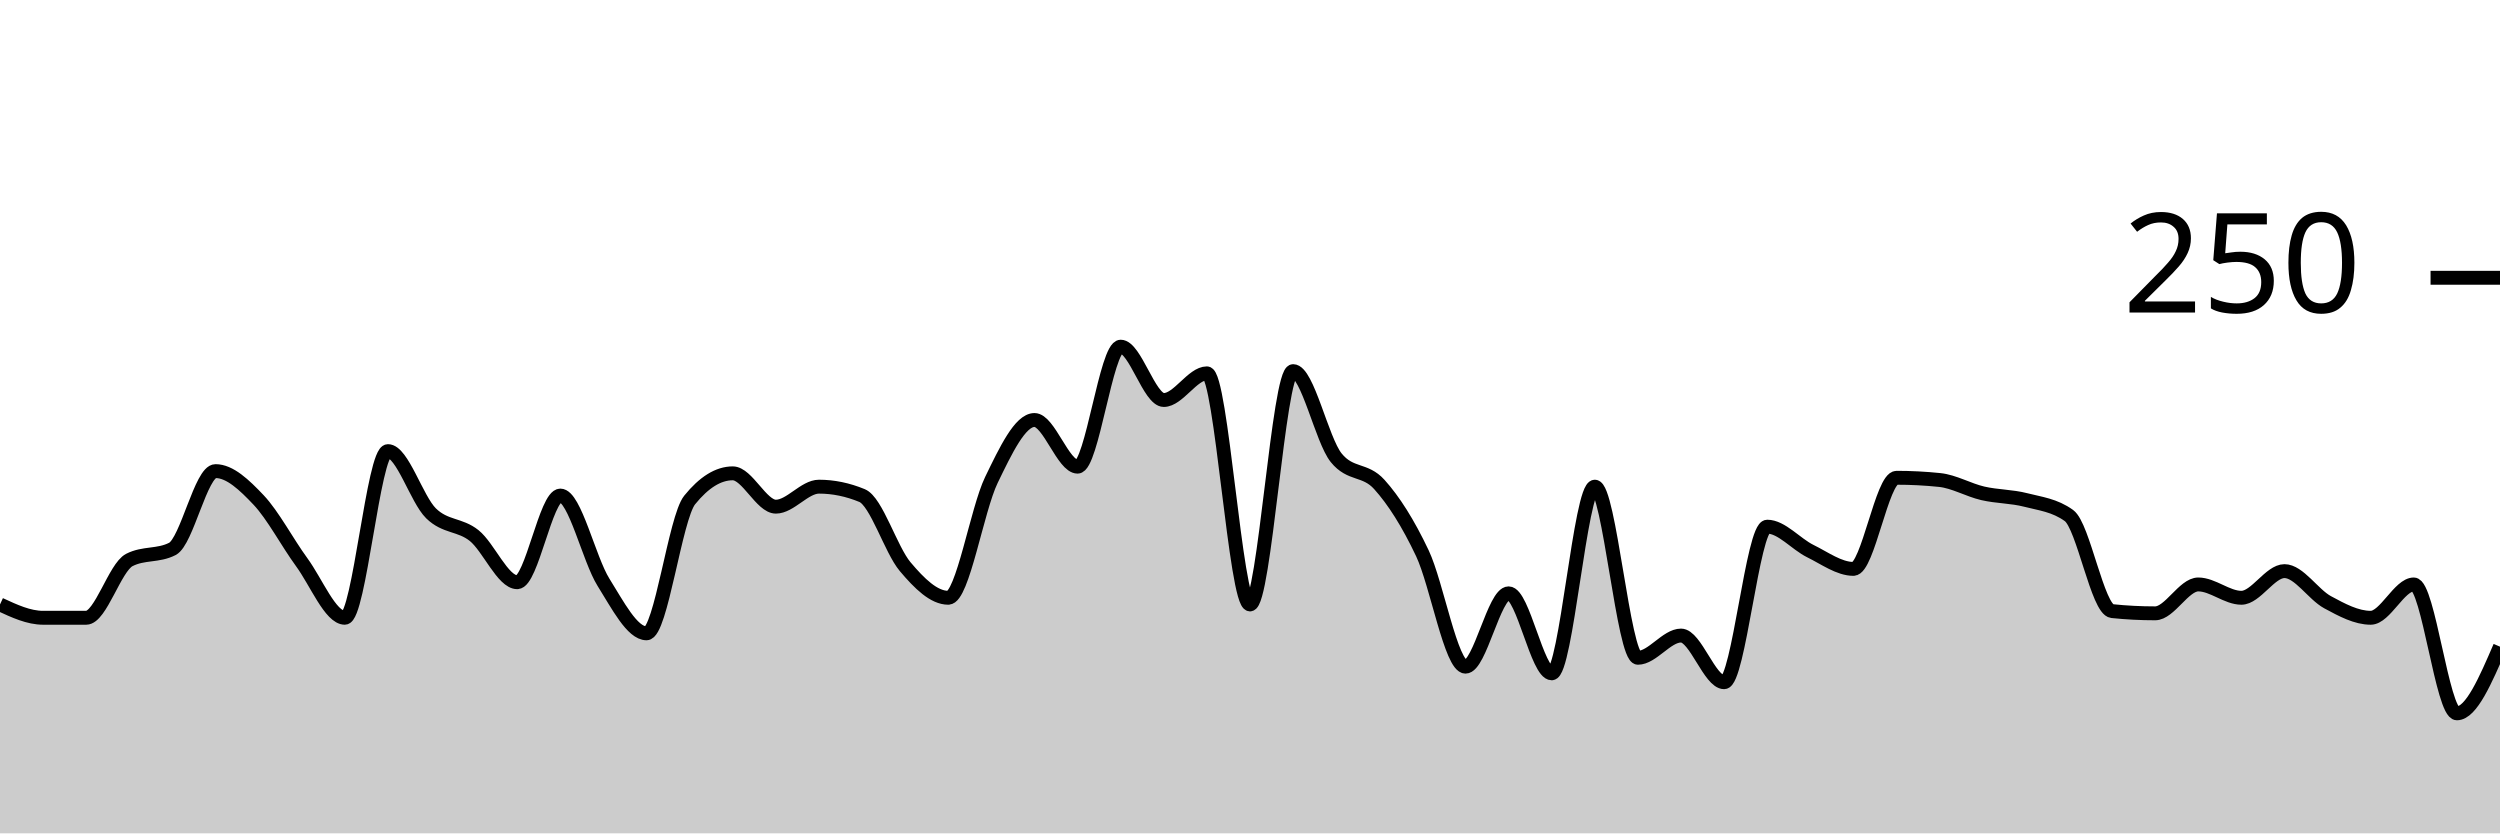
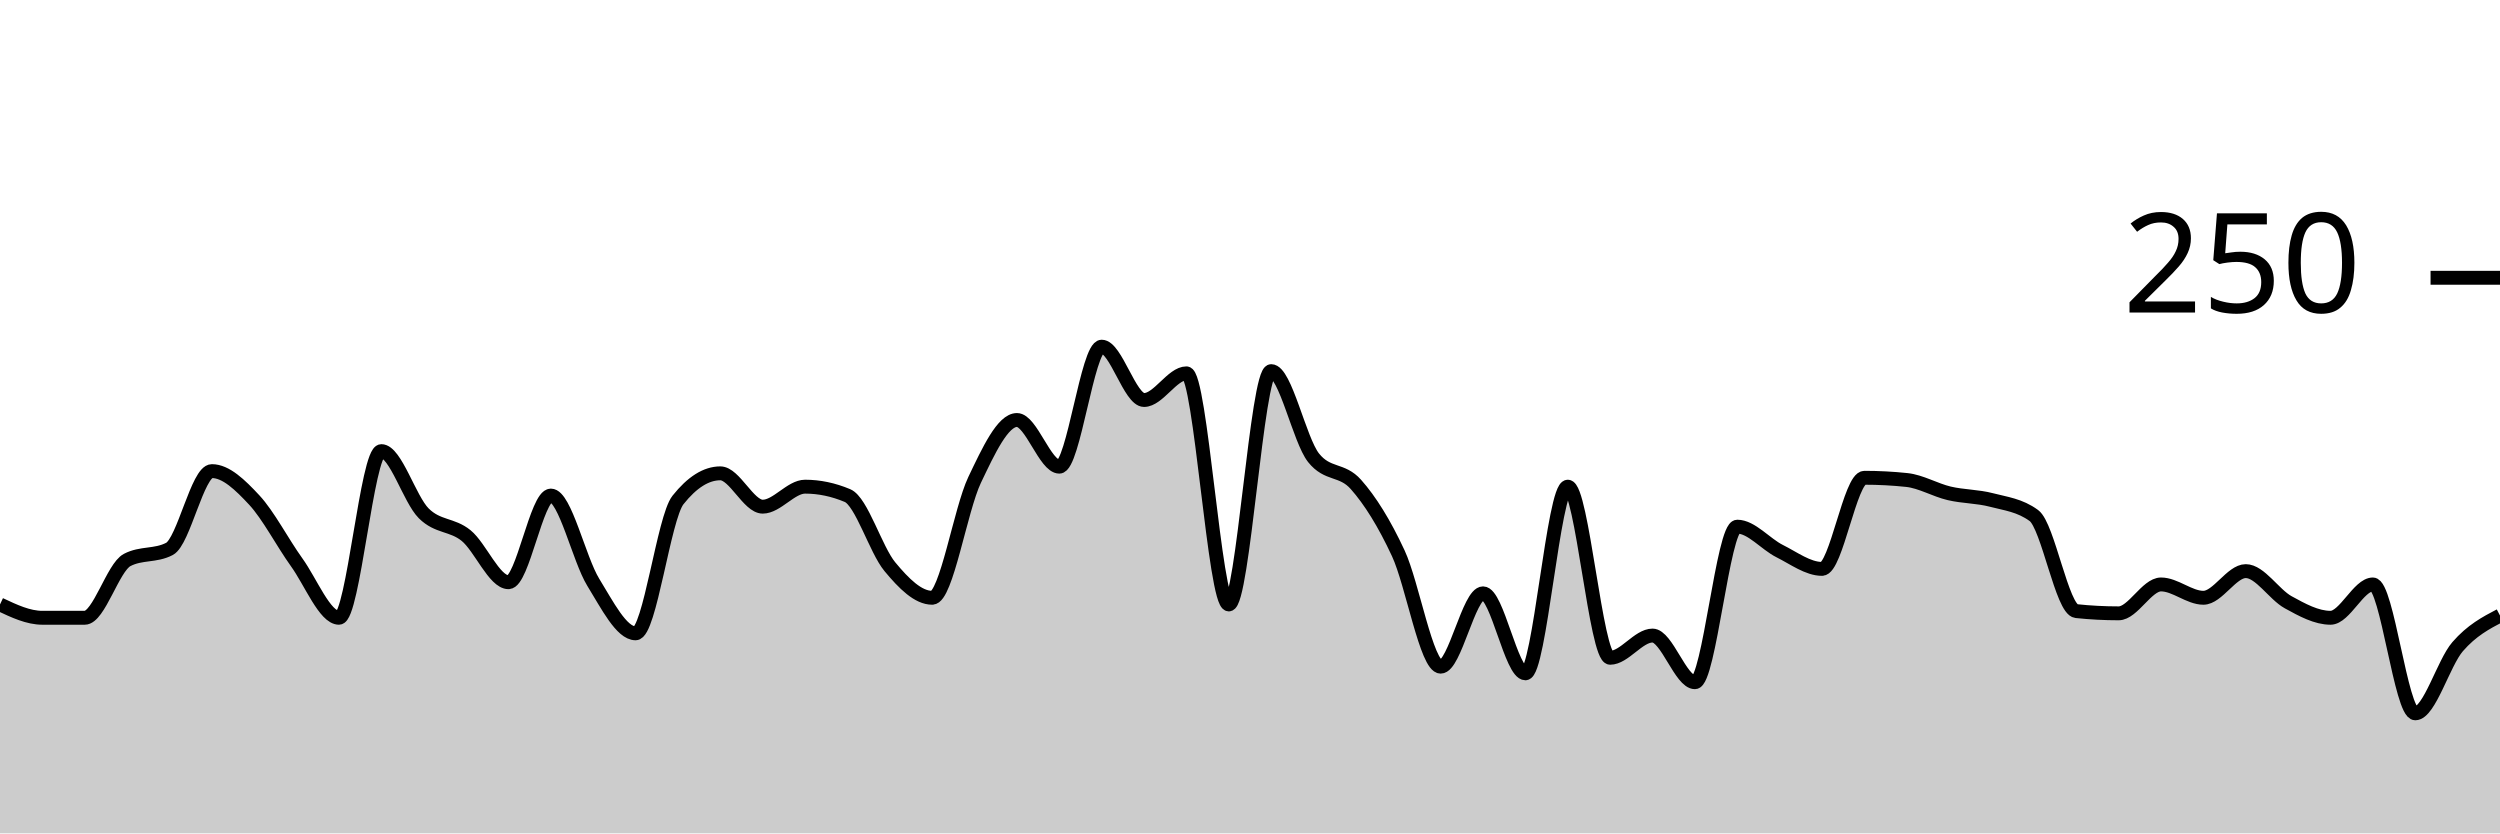
<svg xmlns="http://www.w3.org/2000/svg" viewBox="0 0 180 60">
  <g transform="translate(0,20)">
-     <path class="area" fill="rgba(0, 0, 0, 0.2)" d="M0,23.52C1.034,24,2.069,24.48,3.103,24.48C4.138,24.48,5.172,24.48,6.207,24.48C7.241,24.48,8.276,20.853,9.31,20.32C10.345,19.787,11.379,20.053,12.414,19.52C13.448,18.987,14.483,13.92,15.517,13.92C16.552,13.92,17.586,14.907,18.621,16C19.655,17.093,20.69,19.067,21.724,20.48C22.759,21.893,23.793,24.48,24.828,24.48C25.862,24.48,26.897,12.48,27.931,12.48C28.966,12.48,30,15.947,31.034,16.96C32.069,17.973,33.103,17.733,34.138,18.56C35.172,19.387,36.207,21.92,37.241,21.92C38.276,21.92,39.31,15.68,40.345,15.68C41.379,15.68,42.414,20.267,43.448,21.92C44.483,23.573,45.517,25.6,46.552,25.6C47.586,25.6,48.621,17.28,49.655,16C50.69,14.72,51.724,14.08,52.759,14.08C53.793,14.08,54.828,16.48,55.862,16.48C56.897,16.48,57.931,15.04,58.966,15.04C60,15.04,61.034,15.253,62.069,15.68C63.103,16.107,64.138,19.573,65.172,20.8C66.207,22.027,67.241,23.04,68.276,23.04C69.31,23.04,70.345,16.693,71.379,14.56C72.414,12.427,73.448,10.24,74.483,10.24C75.517,10.24,76.552,13.6,77.586,13.6C78.621,13.6,79.655,4.96,80.69,4.96C81.724,4.96,82.759,8.8,83.793,8.8C84.828,8.8,85.862,6.88,86.897,6.88C87.931,6.88,88.966,23.52,90,23.52C91.034,23.52,92.069,6.72,93.103,6.72C94.138,6.72,95.172,11.68,96.207,12.96C97.241,14.24,98.276,13.733,99.31,14.88C100.345,16.027,101.379,17.653,102.414,19.84C103.448,22.027,104.483,28,105.517,28C106.552,28,107.586,22.72,108.621,22.72C109.655,22.72,110.69,28.48,111.724,28.48C112.759,28.48,113.793,15.04,114.828,15.04C115.862,15.04,116.897,27.36,117.931,27.36C118.966,27.36,120,25.76,121.034,25.76C122.069,25.76,123.103,29.12,124.138,29.12C125.172,29.12,126.207,17.92,127.241,17.92C128.276,17.92,129.31,19.173,130.345,19.68C131.379,20.187,132.414,20.96,133.448,20.96C134.483,20.96,135.517,14.4,136.552,14.4C137.586,14.4,138.621,14.453,139.655,14.56C140.69,14.667,141.724,15.28,142.759,15.52C143.793,15.76,144.828,15.733,145.862,16C146.897,16.267,147.931,16.373,148.966,17.12C150,17.867,151.034,23.893,152.069,24C153.103,24.107,154.138,24.16,155.172,24.16C156.207,24.16,157.241,22.08,158.276,22.08C159.31,22.08,160.345,23.04,161.379,23.04C162.414,23.04,163.448,21.12,164.483,21.12C165.517,21.12,166.552,22.8,167.586,23.36C168.621,23.92,169.655,24.48,170.69,24.48C171.724,24.48,172.759,22.08,173.793,22.08C174.828,22.08,175.862,31.36,176.897,31.36C177.931,31.36,178.966,28.96,180,26.56L180,40C178.966,40,177.931,40,176.897,40C175.862,40,174.828,40,173.793,40C172.759,40,171.724,40,170.69,40C169.655,40,168.621,40,167.586,40C166.552,40,165.517,40,164.483,40C163.448,40,162.414,40,161.379,40C160.345,40,159.31,40,158.276,40C157.241,40,156.207,40,155.172,40C154.138,40,153.103,40,152.069,40C151.034,40,150,40,148.966,40C147.931,40,146.897,40,145.862,40C144.828,40,143.793,40,142.759,40C141.724,40,140.69,40,139.655,40C138.621,40,137.586,40,136.552,40C135.517,40,134.483,40,133.448,40C132.414,40,131.379,40,130.345,40C129.31,40,128.276,40,127.241,40C126.207,40,125.172,40,124.138,40C123.103,40,122.069,40,121.034,40C120,40,118.966,40,117.931,40C116.897,40,115.862,40,114.828,40C113.793,40,112.759,40,111.724,40C110.69,40,109.655,40,108.621,40C107.586,40,106.552,40,105.517,40C104.483,40,103.448,40,102.414,40C101.379,40,100.345,40,99.31,40C98.276,40,97.241,40,96.207,40C95.172,40,94.138,40,93.103,40C92.069,40,91.034,40,90,40C88.966,40,87.931,40,86.897,40C85.862,40,84.828,40,83.793,40C82.759,40,81.724,40,80.69,40C79.655,40,78.621,40,77.586,40C76.552,40,75.517,40,74.483,40C73.448,40,72.414,40,71.379,40C70.345,40,69.31,40,68.276,40C67.241,40,66.207,40,65.172,40C64.138,40,63.103,40,62.069,40C61.034,40,60,40,58.966,40C57.931,40,56.897,40,55.862,40C54.828,40,53.793,40,52.759,40C51.724,40,50.69,40,49.655,40C48.621,40,47.586,40,46.552,40C45.517,40,44.483,40,43.448,40C42.414,40,41.379,40,40.345,40C39.31,40,38.276,40,37.241,40C36.207,40,35.172,40,34.138,40C33.103,40,32.069,40,31.034,40C30,40,28.966,40,27.931,40C26.897,40,25.862,40,24.828,40C23.793,40,22.759,40,21.724,40C20.69,40,19.655,40,18.621,40C17.586,40,16.552,40,15.517,40C14.483,40,13.448,40,12.414,40C11.379,40,10.345,40,9.31,40C8.276,40,7.241,40,6.207,40C5.172,40,4.138,40,3.103,40C2.069,40,1.034,40,0,40Z" />
-     <path class="line" stroke="black" fill="none" d="M0,23.52C1.034,24,2.069,24.48,3.103,24.48C4.138,24.48,5.172,24.48,6.207,24.48C7.241,24.48,8.276,20.853,9.31,20.32C10.345,19.787,11.379,20.053,12.414,19.52C13.448,18.987,14.483,13.92,15.517,13.92C16.552,13.92,17.586,14.907,18.621,16C19.655,17.093,20.69,19.067,21.724,20.48C22.759,21.893,23.793,24.48,24.828,24.48C25.862,24.48,26.897,12.48,27.931,12.48C28.966,12.48,30,15.947,31.034,16.96C32.069,17.973,33.103,17.733,34.138,18.56C35.172,19.387,36.207,21.92,37.241,21.92C38.276,21.92,39.31,15.68,40.345,15.68C41.379,15.68,42.414,20.267,43.448,21.92C44.483,23.573,45.517,25.6,46.552,25.6C47.586,25.6,48.621,17.28,49.655,16C50.69,14.72,51.724,14.08,52.759,14.08C53.793,14.08,54.828,16.48,55.862,16.48C56.897,16.48,57.931,15.04,58.966,15.04C60,15.04,61.034,15.253,62.069,15.68C63.103,16.107,64.138,19.573,65.172,20.8C66.207,22.027,67.241,23.04,68.276,23.04C69.31,23.04,70.345,16.693,71.379,14.56C72.414,12.427,73.448,10.24,74.483,10.24C75.517,10.24,76.552,13.6,77.586,13.6C78.621,13.6,79.655,4.96,80.69,4.96C81.724,4.96,82.759,8.8,83.793,8.8C84.828,8.8,85.862,6.88,86.897,6.88C87.931,6.88,88.966,23.52,90,23.52C91.034,23.52,92.069,6.72,93.103,6.72C94.138,6.72,95.172,11.68,96.207,12.96C97.241,14.24,98.276,13.733,99.31,14.88C100.345,16.027,101.379,17.653,102.414,19.84C103.448,22.027,104.483,28,105.517,28C106.552,28,107.586,22.72,108.621,22.72C109.655,22.72,110.69,28.48,111.724,28.48C112.759,28.48,113.793,15.04,114.828,15.04C115.862,15.04,116.897,27.36,117.931,27.36C118.966,27.36,120,25.76,121.034,25.76C122.069,25.76,123.103,29.12,124.138,29.12C125.172,29.12,126.207,17.92,127.241,17.92C128.276,17.92,129.31,19.173,130.345,19.68C131.379,20.187,132.414,20.96,133.448,20.96C134.483,20.96,135.517,14.4,136.552,14.4C137.586,14.4,138.621,14.453,139.655,14.56C140.69,14.667,141.724,15.28,142.759,15.52C143.793,15.76,144.828,15.733,145.862,16C146.897,16.267,147.931,16.373,148.966,17.12C150,17.867,151.034,23.893,152.069,24C153.103,24.107,154.138,24.16,155.172,24.16C156.207,24.16,157.241,22.08,158.276,22.08C159.31,22.08,160.345,23.04,161.379,23.04C162.414,23.04,163.448,21.12,164.483,21.12C165.517,21.12,166.552,22.8,167.586,23.36C168.621,23.92,169.655,24.48,170.69,24.48C171.724,24.48,172.759,22.08,173.793,22.08C174.828,22.08,175.862,31.36,176.897,31.36C177.931,31.36,178.966,28.96,180,26.56" />
+     <path class="area" fill="rgba(0, 0, 0, 0.2)" d="M0,23.52C1.017,24,2.034,24.48,3.051,24.48C4.068,24.48,5.085,24.48,6.102,24.48C7.119,24.48,8.136,20.853,9.153,20.32C10.169,19.787,11.186,20.053,12.203,19.52C13.22,18.987,14.237,13.92,15.254,13.92C16.271,13.92,17.288,14.907,18.305,16C19.322,17.093,20.339,19.067,21.356,20.48C22.373,21.893,23.39,24.48,24.407,24.48C25.424,24.48,26.441,12.48,27.458,12.48C28.475,12.48,29.492,15.947,30.508,16.96C31.525,17.973,32.542,17.733,33.559,18.56C34.576,19.387,35.593,21.92,36.61,21.92C37.627,21.92,38.644,15.68,39.661,15.68C40.678,15.68,41.695,20.267,42.712,21.92C43.729,23.573,44.746,25.6,45.763,25.6C46.78,25.6,47.797,17.28,48.814,16C49.831,14.72,50.847,14.08,51.864,14.08C52.881,14.08,53.898,16.48,54.915,16.48C55.932,16.48,56.949,15.04,57.966,15.04C58.983,15.04,60,15.253,61.017,15.68C62.034,16.107,63.051,19.573,64.068,20.8C65.085,22.027,66.102,23.04,67.119,23.04C68.136,23.04,69.153,16.693,70.169,14.56C71.186,12.427,72.203,10.24,73.22,10.24C74.237,10.24,75.254,13.6,76.271,13.6C77.288,13.6,78.305,4.96,79.322,4.96C80.339,4.96,81.356,8.8,82.373,8.8C83.39,8.8,84.407,6.88,85.424,6.88C86.441,6.88,87.458,23.52,88.475,23.52C89.492,23.52,90.508,6.72,91.525,6.72C92.542,6.72,93.559,11.68,94.576,12.96C95.593,14.24,96.61,13.733,97.627,14.88C98.644,16.027,99.661,17.653,100.678,19.84C101.695,22.027,102.712,28,103.729,28C104.746,28,105.763,22.72,106.78,22.72C107.797,22.72,108.814,28.48,109.831,28.48C110.847,28.48,111.864,15.04,112.881,15.04C113.898,15.04,114.915,27.36,115.932,27.36C116.949,27.36,117.966,25.76,118.983,25.76C120,25.76,121.017,29.12,122.034,29.12C123.051,29.12,124.068,17.92,125.085,17.92C126.102,17.92,127.119,19.173,128.136,19.68C129.153,20.187,130.169,20.96,131.186,20.96C132.203,20.96,133.22,14.4,134.237,14.4C135.254,14.4,136.271,14.453,137.288,14.56C138.305,14.667,139.322,15.28,140.339,15.52C141.356,15.76,142.373,15.733,143.39,16C144.407,16.267,145.424,16.373,146.441,17.12C147.458,17.867,148.475,23.893,149.492,24C150.508,24.107,151.525,24.16,152.542,24.16C153.559,24.16,154.576,22.08,155.593,22.08C156.61,22.08,157.627,23.04,158.644,23.04C159.661,23.04,160.678,21.12,161.695,21.12C162.712,21.12,163.729,22.8,164.746,23.36C165.763,23.92,166.78,24.48,167.797,24.48C168.814,24.48,169.831,22.08,170.847,22.08C171.864,22.08,172.881,31.36,173.898,31.36C174.915,31.36,175.932,27.733,176.949,26.56C177.966,25.387,178.983,24.853,180,24.32L180,40C178.983,40,177.966,40,176.949,40C175.932,40,174.915,40,173.898,40C172.881,40,171.864,40,170.847,40C169.831,40,168.814,40,167.797,40C166.78,40,165.763,40,164.746,40C163.729,40,162.712,40,161.695,40C160.678,40,159.661,40,158.644,40C157.627,40,156.61,40,155.593,40C154.576,40,153.559,40,152.542,40C151.525,40,150.508,40,149.492,40C148.475,40,147.458,40,146.441,40C145.424,40,144.407,40,143.39,40C142.373,40,141.356,40,140.339,40C139.322,40,138.305,40,137.288,40C136.271,40,135.254,40,134.237,40C133.22,40,132.203,40,131.186,40C130.169,40,129.153,40,128.136,40C127.119,40,126.102,40,125.085,40C124.068,40,123.051,40,122.034,40C121.017,40,120,40,118.983,40C117.966,40,116.949,40,115.932,40C114.915,40,113.898,40,112.881,40C111.864,40,110.847,40,109.831,40C108.814,40,107.797,40,106.78,40C105.763,40,104.746,40,103.729,40C102.712,40,101.695,40,100.678,40C99.661,40,98.644,40,97.627,40C96.61,40,95.593,40,94.576,40C93.559,40,92.542,40,91.525,40C90.508,40,89.492,40,88.475,40C87.458,40,86.441,40,85.424,40C84.407,40,83.39,40,82.373,40C81.356,40,80.339,40,79.322,40C78.305,40,77.288,40,76.271,40C75.254,40,74.237,40,73.22,40C72.203,40,71.186,40,70.169,40C69.153,40,68.136,40,67.119,40C66.102,40,65.085,40,64.068,40C63.051,40,62.034,40,61.017,40C60,40,58.983,40,57.966,40C56.949,40,55.932,40,54.915,40C53.898,40,52.881,40,51.864,40C50.847,40,49.831,40,48.814,40C47.797,40,46.78,40,45.763,40C44.746,40,43.729,40,42.712,40C41.695,40,40.678,40,39.661,40C38.644,40,37.627,40,36.61,40C35.593,40,34.576,40,33.559,40C32.542,40,31.525,40,30.508,40C29.492,40,28.475,40,27.458,40C26.441,40,25.424,40,24.407,40C23.39,40,22.373,40,21.356,40C20.339,40,19.322,40,18.305,40C17.288,40,16.271,40,15.254,40C14.237,40,13.22,40,12.203,40C11.186,40,10.169,40,9.153,40C8.136,40,7.119,40,6.102,40C5.085,40,4.068,40,3.051,40C2.034,40,1.017,40,0,40Z" />
+     <path class="line" stroke="black" fill="none" d="M0,23.52C1.017,24,2.034,24.48,3.051,24.48C4.068,24.48,5.085,24.48,6.102,24.48C7.119,24.48,8.136,20.853,9.153,20.32C10.169,19.787,11.186,20.053,12.203,19.52C13.22,18.987,14.237,13.92,15.254,13.92C16.271,13.92,17.288,14.907,18.305,16C19.322,17.093,20.339,19.067,21.356,20.48C22.373,21.893,23.39,24.48,24.407,24.48C25.424,24.48,26.441,12.48,27.458,12.48C28.475,12.48,29.492,15.947,30.508,16.96C31.525,17.973,32.542,17.733,33.559,18.56C34.576,19.387,35.593,21.92,36.61,21.92C37.627,21.92,38.644,15.68,39.661,15.68C40.678,15.68,41.695,20.267,42.712,21.92C43.729,23.573,44.746,25.6,45.763,25.6C46.78,25.6,47.797,17.28,48.814,16C49.831,14.72,50.847,14.08,51.864,14.08C52.881,14.08,53.898,16.48,54.915,16.48C55.932,16.48,56.949,15.04,57.966,15.04C58.983,15.04,60,15.253,61.017,15.68C62.034,16.107,63.051,19.573,64.068,20.8C65.085,22.027,66.102,23.04,67.119,23.04C68.136,23.04,69.153,16.693,70.169,14.56C71.186,12.427,72.203,10.24,73.22,10.24C74.237,10.24,75.254,13.6,76.271,13.6C77.288,13.6,78.305,4.96,79.322,4.96C80.339,4.96,81.356,8.8,82.373,8.8C83.39,8.8,84.407,6.88,85.424,6.88C86.441,6.88,87.458,23.52,88.475,23.52C89.492,23.52,90.508,6.72,91.525,6.72C92.542,6.72,93.559,11.68,94.576,12.96C95.593,14.24,96.61,13.733,97.627,14.88C98.644,16.027,99.661,17.653,100.678,19.84C101.695,22.027,102.712,28,103.729,28C104.746,28,105.763,22.72,106.78,22.72C107.797,22.72,108.814,28.48,109.831,28.48C110.847,28.48,111.864,15.04,112.881,15.04C113.898,15.04,114.915,27.36,115.932,27.36C116.949,27.36,117.966,25.76,118.983,25.76C120,25.76,121.017,29.12,122.034,29.12C123.051,29.12,124.068,17.92,125.085,17.92C126.102,17.92,127.119,19.173,128.136,19.68C129.153,20.187,130.169,20.96,131.186,20.96C132.203,20.96,133.22,14.4,134.237,14.4C135.254,14.4,136.271,14.453,137.288,14.56C138.305,14.667,139.322,15.28,140.339,15.52C141.356,15.76,142.373,15.733,143.39,16C144.407,16.267,145.424,16.373,146.441,17.12C147.458,17.867,148.475,23.893,149.492,24C150.508,24.107,151.525,24.16,152.542,24.16C153.559,24.16,154.576,22.08,155.593,22.08C156.61,22.08,157.627,23.04,158.644,23.04C159.661,23.04,160.678,21.12,161.695,21.12C162.712,21.12,163.729,22.8,164.746,23.36C165.763,23.92,166.78,24.48,167.797,24.48C168.814,24.48,169.831,22.08,170.847,22.08C171.864,22.08,172.881,31.36,173.898,31.36C174.915,31.36,175.932,27.733,176.949,26.56C177.966,25.387,178.983,24.853,180,24.32" />
    <path class="axis-ceiling" stroke-width="1" stroke="black" fill="none" d="M175,0L180,0" />
    <text class="axis-ceiling-label" font-family="sans-serif" text-anchor="end" font-size="10px" x="170" y="2.5">250</text>
  </g>
</svg>
